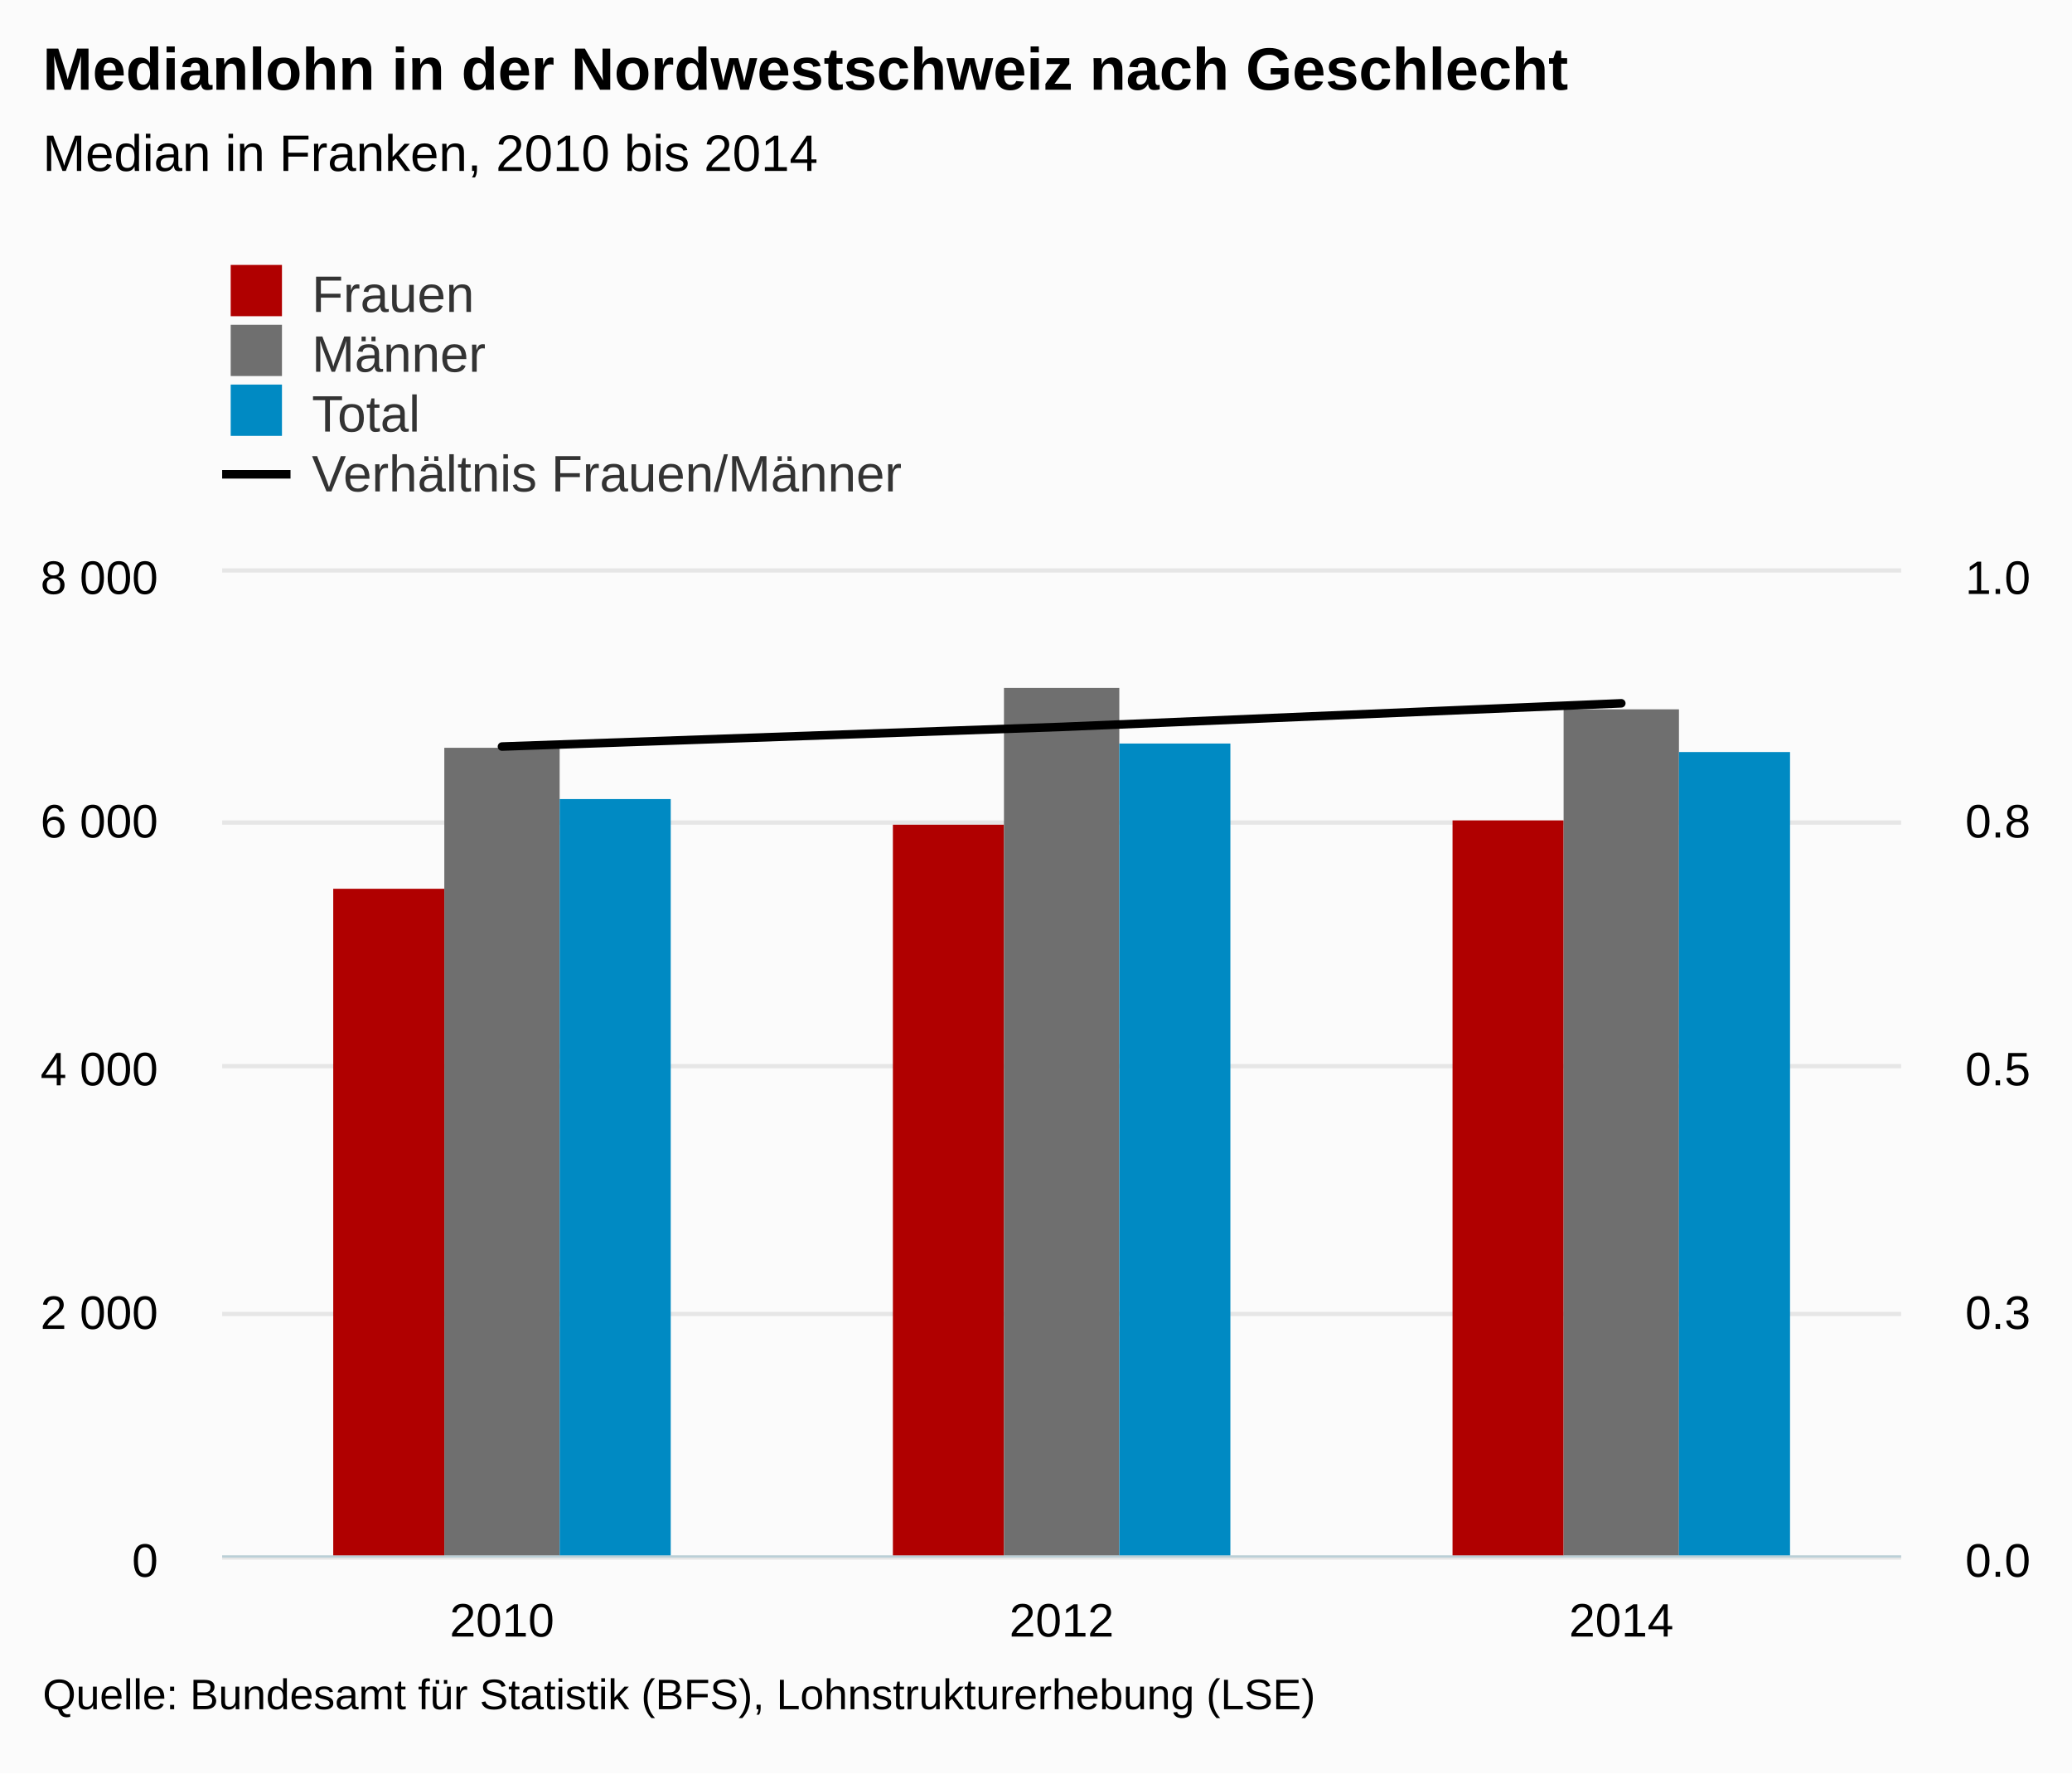
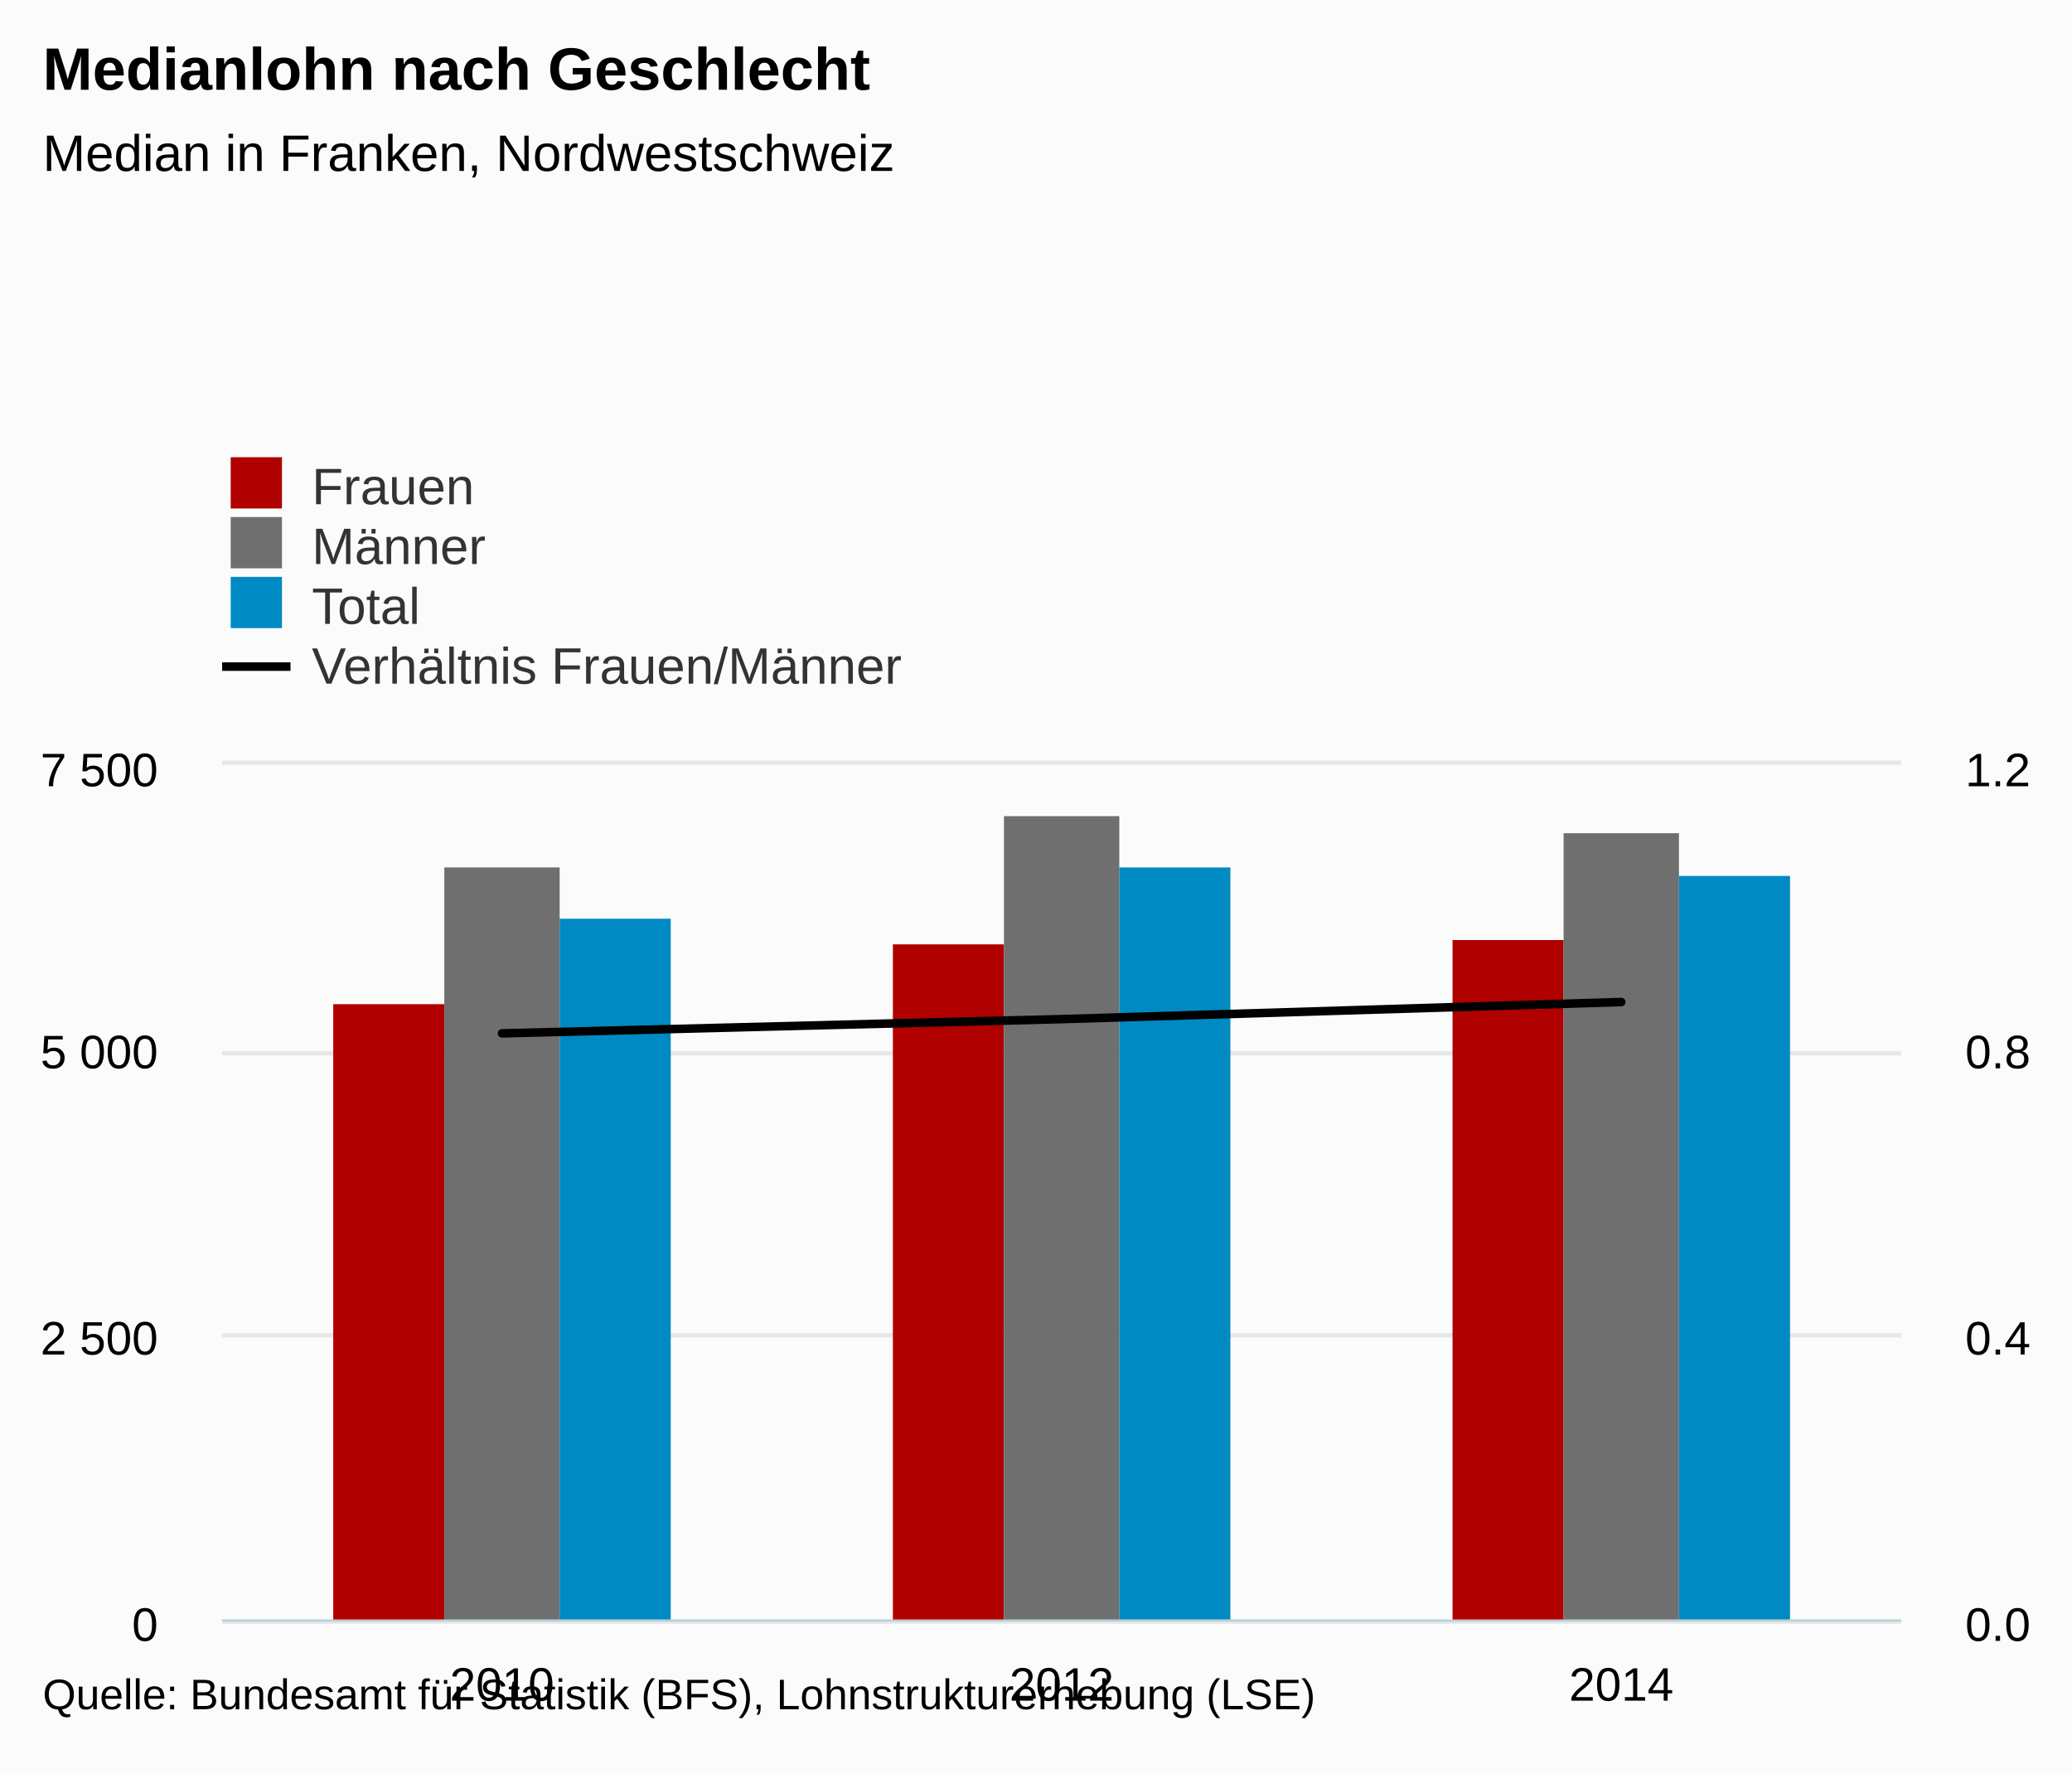
- <svg xmlns="http://www.w3.org/2000/svg" version="1.1" class="highcharts-root" style="font-family:arial;font-size:12px;" viewBox="0 0 485 415">
+ <svg xmlns="http://www.w3.org/2000/svg" version="1.1" class="highcharts-root" style="font-family:Arial;font-size:12px;" viewBox="0 0 485 415">
  <defs>
    <clipPath>
-       <rect x="0" y="0" width="393" height="230" fill="none" />
+       <rect x="0" y="0" width="393" height="200" fill="none" />
    </clipPath>
    <clipPath id="a">
-       <rect x="0" y="0" width="393" height="230" fill="none" />
+       <rect x="0" y="0" width="393" height="200" fill="none" />
    </clipPath>
    <clipPath id="b">
-       <rect x="0" y="0" width="393" height="230" fill="none" />
+       <rect x="0" y="0" width="393" height="200" fill="none" />
    </clipPath>
  </defs>
  <rect fill="#fbfbfb" class="highcharts-background" x="0" y="0" width="485" height="415" rx="0" ry="0" />
-   <rect fill="none" class="highcharts-plot-background" x="52" y="134" width="393" height="230" />
+   <rect fill="none" class="highcharts-plot-background" x="52" y="179" width="393" height="200" />
  <g class="highcharts-pane-group" />
  <g class="highcharts-grid highcharts-xaxis-grid ">
-     <path fill="none" class="highcharts-grid-line" d="M 182.5 134 L 182.5 364" opacity="1" />
-     <path fill="none" class="highcharts-grid-line" d="M 313.5 134 L 313.5 364" opacity="1" />
-     <path fill="none" class="highcharts-grid-line" d="M 444.5 134 L 444.5 364" opacity="1" />
-     <path fill="none" class="highcharts-grid-line" d="M 51.5 134 L 51.5 364" opacity="1" />
+     <path fill="none" class="highcharts-grid-line" d="M 182.5 179 L 182.5 379" opacity="1" />
+     <path fill="none" class="highcharts-grid-line" d="M 313.5 179 L 313.5 379" opacity="1" />
+     <path fill="none" class="highcharts-grid-line" d="M 444.5 179 L 444.5 379" opacity="1" />
+     <path fill="none" class="highcharts-grid-line" d="M 51.5 179 L 51.5 379" opacity="1" />
  </g>
  <g class="highcharts-grid highcharts-yaxis-grid ">
-     <path fill="none" stroke="#e6e6e6" stroke-width="1" class="highcharts-grid-line" d="M 52 364.5 L 445 364.5" opacity="1" />
-     <path fill="none" stroke="#e6e6e6" stroke-width="1" class="highcharts-grid-line" d="M 52 307.5 L 445 307.5" opacity="1" />
-     <path fill="none" stroke="#e6e6e6" stroke-width="1" class="highcharts-grid-line" d="M 52 249.5 L 445 249.5" opacity="1" />
-     <path fill="none" stroke="#e6e6e6" stroke-width="1" class="highcharts-grid-line" d="M 52 192.5 L 445 192.5" opacity="1" />
-     <path fill="none" stroke="#e6e6e6" stroke-width="1" class="highcharts-grid-line" d="M 52 133.5 L 445 133.5" opacity="1" />
+     <path fill="none" stroke="#e6e6e6" stroke-width="1" class="highcharts-grid-line" d="M 52 379.5 L 445 379.5" opacity="1" />
+     <path fill="none" stroke="#e6e6e6" stroke-width="1" class="highcharts-grid-line" d="M 52 312.5 L 445 312.5" opacity="1" />
+     <path fill="none" stroke="#e6e6e6" stroke-width="1" class="highcharts-grid-line" d="M 52 246.5 L 445 246.5" opacity="1" />
+     <path fill="none" stroke="#e6e6e6" stroke-width="1" class="highcharts-grid-line" d="M 52 178.5 L 445 178.5" opacity="1" />
  </g>
  <g class="highcharts-grid highcharts-yaxis-grid ">
-     <path fill="none" class="highcharts-grid-line" d="M 52 364.5 L 445 364.5" opacity="1" />
-     <path fill="none" class="highcharts-grid-line" d="M 52 307.5 L 445 307.5" opacity="1" />
-     <path fill="none" class="highcharts-grid-line" d="M 52 249.5 L 445 249.5" opacity="1" />
-     <path fill="none" class="highcharts-grid-line" d="M 52 192.5 L 445 192.5" opacity="1" />
-     <path fill="none" class="highcharts-grid-line" d="M 52 134.5 L 445 134.5" opacity="1" />
+     <path fill="none" class="highcharts-grid-line" d="M 52 379.5 L 445 379.5" opacity="1" />
+     <path fill="none" class="highcharts-grid-line" d="M 52 312.5 L 445 312.5" opacity="1" />
+     <path fill="none" class="highcharts-grid-line" d="M 52 246.5 L 445 246.5" opacity="1" />
+     <path fill="none" class="highcharts-grid-line" d="M 52 179.5 L 445 179.5" opacity="1" />
  </g>
-   <rect fill="none" class="highcharts-plot-border" x="52" y="134" width="393" height="230" />
+   <rect fill="none" class="highcharts-plot-border" x="52" y="179" width="393" height="200" />
  <g class="highcharts-axis highcharts-xaxis ">
-     <path fill="none" class="highcharts-axis-line" stroke="#B9CFD7" stroke-width="0.5" d="M 52 364.25 L 445 364.25" />
+     <path fill="none" class="highcharts-axis-line" stroke="#B9CFD7" stroke-width="0.5" d="M 52 379.25 L 445 379.25" />
  </g>
  <g class="highcharts-axis highcharts-yaxis ">
-     <path fill="none" class="highcharts-axis-line" d="M 52 134 L 52 364" />
+     <path fill="none" class="highcharts-axis-line" d="M 52 179 L 52 379" />
  </g>
  <g class="highcharts-axis highcharts-yaxis ">
-     <path fill="none" class="highcharts-axis-line" d="M 445 134 L 445 364" />
+     <path fill="none" class="highcharts-axis-line" d="M 445 179 L 445 379" />
  </g>
  <g class="highcharts-series-group">
-     <g class="highcharts-series highcharts-series-0 highcharts-column-series highcharts-color-undefined " transform="translate(52,134) scale(1 1)" clip-path="url(#a)">
-       <rect x="26" y="74" width="26" height="157" fill="#b00000" class="highcharts-point" />
-       <rect x="157" y="59" width="26" height="172" fill="#b00000" class="highcharts-point" />
-       <rect x="288" y="58" width="26" height="173" fill="#b00000" class="highcharts-point" />
+     <g class="highcharts-series highcharts-series-0 highcharts-column-series " transform="translate(52,179) scale(1 1)" clip-path="url(#a)">
+       <rect x="26" y="56" width="26" height="145" fill="#b00000" class="highcharts-point" />
+       <rect x="157" y="42" width="26" height="159" fill="#b00000" class="highcharts-point" />
+       <rect x="288" y="41" width="26" height="160" fill="#b00000" class="highcharts-point" />
    </g>
-     <g class="highcharts-markers highcharts-series-0 highcharts-column-series highcharts-color-undefined " transform="translate(52,134) scale(1 1)" clip-path="none" />
-     <g class="highcharts-series highcharts-series-1 highcharts-column-series highcharts-color-undefined " transform="translate(52,134) scale(1 1)" clip-path="url(#a)">
-       <rect x="52" y="41" width="27" height="190" fill="#6F6F6F" class="highcharts-point" />
-       <rect x="183" y="27" width="27" height="204" fill="#6F6F6F" class="highcharts-point" />
-       <rect x="314" y="32" width="27" height="199" fill="#6F6F6F" class="highcharts-point" />
+     <g class="highcharts-markers highcharts-series-0 highcharts-column-series " transform="translate(52,179) scale(1 1)" clip-path="none" />
+     <g class="highcharts-series highcharts-series-1 highcharts-column-series " transform="translate(52,179) scale(1 1)" clip-path="url(#a)">
+       <rect x="52" y="24" width="27" height="177" fill="#6F6F6F" class="highcharts-point" />
+       <rect x="183" y="12" width="27" height="189" fill="#6F6F6F" class="highcharts-point" />
+       <rect x="314" y="16" width="27" height="185" fill="#6F6F6F" class="highcharts-point" />
    </g>
-     <g class="highcharts-markers highcharts-series-1 highcharts-column-series highcharts-color-undefined " transform="translate(52,134) scale(1 1)" clip-path="none" />
-     <g class="highcharts-series highcharts-series-2 highcharts-column-series highcharts-color-undefined " transform="translate(52,134) scale(1 1)" clip-path="url(#a)">
-       <rect x="79" y="53" width="26" height="178" fill="#008AC3" class="highcharts-point" />
-       <rect x="210" y="40" width="26" height="191" fill="#008AC3" class="highcharts-point" />
-       <rect x="341" y="42" width="26" height="189" fill="#008AC3" class="highcharts-point" />
+     <g class="highcharts-markers highcharts-series-1 highcharts-column-series " transform="translate(52,179) scale(1 1)" clip-path="none" />
+     <g class="highcharts-series highcharts-series-2 highcharts-column-series " transform="translate(52,179) scale(1 1)" clip-path="url(#a)">
+       <rect x="79" y="36" width="26" height="165" fill="#008AC3" class="highcharts-point" />
+       <rect x="210" y="24" width="26" height="177" fill="#008AC3" class="highcharts-point" />
+       <rect x="341" y="26" width="26" height="175" fill="#008AC3" class="highcharts-point" />
    </g>
-     <g class="highcharts-markers highcharts-series-2 highcharts-column-series highcharts-color-undefined " transform="translate(52,134) scale(1 1)" clip-path="none" />
-     <g class="highcharts-series highcharts-series-3 highcharts-line-series highcharts-color-undefined " transform="translate(52,134) scale(1 1)" clip-path="url(#b)">
-       <path fill="none" d="M 65.5 40.71 L 196.5 36.11 L 327.5 30.59" class="highcharts-graph" stroke="#000000" stroke-width="2" stroke-linejoin="round" stroke-linecap="round" />
+     <g class="highcharts-markers highcharts-series-2 highcharts-column-series " transform="translate(52,179) scale(1 1)" clip-path="none" />
+     <g class="highcharts-series highcharts-series-3 highcharts-line-series " transform="translate(52,179) scale(1 1)" clip-path="url(#b)">
+       <path fill="none" d="M 65.5 62.833 L 196.5 59.5 L 327.5 55.5" class="highcharts-graph" stroke="#000000" stroke-width="2" stroke-linejoin="round" stroke-linecap="round" />
    </g>
-     <g class="highcharts-markers highcharts-series-3 highcharts-line-series highcharts-color-undefined " transform="translate(52,134) scale(1 1)" clip-path="none" />
+     <g class="highcharts-markers highcharts-series-3 highcharts-line-series " transform="translate(52,179) scale(1 1)" clip-path="none" />
  </g>
  <text x="10" text-anchor="start" class="highcharts-title" style="color:#000000;font-size:14px;font-weight:bold;fill:#000000;" y="21">
-     <tspan>Medianlohn in der Nordwestschweiz nach Geschlecht</tspan>
+     <tspan>Medianlohn nach Geschlecht</tspan>
  </text>
-   <text x="10" text-anchor="start" class="highcharts-subtitle" style="color:#000000;font-size:12px;font-weight:normal;font-family:arial;fill:#000000;" y="40">
-     <tspan>Median in Franken, 2010 bis 2014</tspan>
+   <text x="10" text-anchor="start" class="highcharts-subtitle" style="color:#000000;font-size:12px;font-weight:normal;font-family:Arial;fill:#000000;" y="40">
+     <tspan>Median in Franken, Nordwestschweiz</tspan>
  </text>
-   <g class="highcharts-legend" transform="translate(44,55)">
+   <g class="highcharts-legend" transform="translate(44,100)">
    <rect fill="none" class="highcharts-legend-box" rx="0" ry="0" x="0" y="0" width="296" height="67" visibility="visible" />
    <g>
      <g>
        <g class="highcharts-legend-item highcharts-column-series highcharts-color-undefined highcharts-series-0" transform="translate(8,3)">
          <text x="21" style="color:#333333;font-size:12px;font-weight:normal;cursor:pointer;fill:#333333;" text-anchor="start" y="15">
            <tspan>Frauen</tspan>
          </text>
          <rect x="2" y="4" width="12" height="12" fill="#b00000" class="highcharts-point" />
        </g>
        <g class="highcharts-legend-item highcharts-column-series highcharts-color-undefined highcharts-series-1" transform="translate(8,17)">
          <text x="21" y="15" style="color:#333333;font-size:12px;font-weight:normal;cursor:pointer;fill:#333333;" text-anchor="start">
            <tspan>Männer</tspan>
          </text>
          <rect x="2" y="4" width="12" height="12" fill="#6F6F6F" class="highcharts-point" />
        </g>
        <g class="highcharts-legend-item highcharts-column-series highcharts-color-undefined highcharts-series-2" transform="translate(8,31)">
          <text x="21" y="15" style="color:#333333;font-size:12px;font-weight:normal;cursor:pointer;fill:#333333;" text-anchor="start">
            <tspan>Total</tspan>
          </text>
          <rect x="2" y="4" width="12" height="12" fill="#008AC3" class="highcharts-point" />
        </g>
        <g class="highcharts-legend-item highcharts-line-series highcharts-color-undefined highcharts-series-3" transform="translate(8,45)">
          <path fill="none" d="M 0 11 L 16 11" class="highcharts-graph" stroke="#000000" stroke-width="2" />
          <text x="21" y="15" style="color:#333333;font-size:12px;font-weight:normal;cursor:pointer;fill:#333333;" text-anchor="start">
            <tspan>Verhältnis Frauen/Männer</tspan>
          </text>
        </g>
      </g>
    </g>
  </g>
  <g class="highcharts-axis-labels highcharts-xaxis-labels ">
-     <text x="117.5" style="color:#000000;cursor:default;font-size:11px;fill:#000000;" text-anchor="middle" transform="translate(0,0)" y="383" opacity="1">
-       <tspan>2010</tspan>
+     <text x="117.5" style="color:#000000;cursor:default;font-size:11px;fill:#000000;" text-anchor="middle" transform="translate(0,0)" y="398" opacity="1">
+       2010
    </text>
-     <text x="248.5" style="color:#000000;cursor:default;font-size:11px;fill:#000000;" text-anchor="middle" transform="translate(0,0)" y="383" opacity="1">
-       <tspan>2012</tspan>
+     <text x="248.5" style="color:#000000;cursor:default;font-size:11px;fill:#000000;" text-anchor="middle" transform="translate(0,0)" y="398" opacity="1">
+       2012
    </text>
-     <text x="379.5" style="color:#000000;cursor:default;font-size:11px;fill:#000000;" text-anchor="middle" transform="translate(0,0)" y="383" opacity="1">
-       <tspan>2014</tspan>
+     <text x="379.5" style="color:#000000;cursor:default;font-size:11px;fill:#000000;" text-anchor="middle" transform="translate(0,0)" y="398" opacity="1">
+       2014
    </text>
  </g>
  <g class="highcharts-axis-labels highcharts-yaxis-labels ">
-     <text x="37" style="color:#000000;cursor:default;font-size:11px;fill:#000000;" text-anchor="end" transform="translate(0,0)" y="369" opacity="1">
-       <tspan>0</tspan>
+     <text x="37" style="color:#000000;cursor:default;font-size:11px;fill:#000000;" text-anchor="end" transform="translate(0,0)" y="384" opacity="1">
+       0
    </text>
-     <text x="37" style="color:#000000;cursor:default;font-size:11px;fill:#000000;" text-anchor="end" transform="translate(0,0)" y="311" opacity="1">
-       <tspan>2 000</tspan>
+     <text x="37" style="color:#000000;cursor:default;font-size:11px;fill:#000000;" text-anchor="end" transform="translate(0,0)" y="317" opacity="1">
+       <tspan>2 500</tspan>
    </text>
-     <text x="37" style="color:#000000;cursor:default;font-size:11px;fill:#000000;" text-anchor="end" transform="translate(0,0)" y="254" opacity="1">
-       <tspan>4 000</tspan>
+     <text x="37" style="color:#000000;cursor:default;font-size:11px;fill:#000000;" text-anchor="end" transform="translate(0,0)" y="250" opacity="1">
+       <tspan>5 000</tspan>
    </text>
-     <text x="37" style="color:#000000;cursor:default;font-size:11px;fill:#000000;" text-anchor="end" transform="translate(0,0)" y="196" opacity="1">
-       <tspan>6 000</tspan>
-     </text>
-     <text x="37" style="color:#000000;cursor:default;font-size:11px;fill:#000000;" text-anchor="end" transform="translate(0,0)" y="139" opacity="1">
-       <tspan>8 000</tspan>
+     <text x="37" style="color:#000000;cursor:default;font-size:11px;fill:#000000;" text-anchor="end" transform="translate(0,0)" y="184" opacity="1">
+       <tspan>7 500</tspan>
    </text>
  </g>
  <g class="highcharts-axis-labels highcharts-yaxis-labels ">
-     <text x="460" style="color:#000000;cursor:default;font-size:11px;fill:#000000;" text-anchor="start" transform="translate(0,0)" y="369" opacity="1">
-       <tspan>0.0</tspan>
+     <text x="460" style="color:#000000;cursor:default;font-size:11px;fill:#000000;" text-anchor="start" transform="translate(0,0)" y="384" opacity="1">
+       0.0
    </text>
-     <text x="460" style="color:#000000;cursor:default;font-size:11px;fill:#000000;" text-anchor="start" transform="translate(0,0)" y="311" opacity="1">
-       <tspan>0.3</tspan>
+     <text x="460" style="color:#000000;cursor:default;font-size:11px;fill:#000000;" text-anchor="start" transform="translate(0,0)" y="317" opacity="1">
+       0.4
    </text>
-     <text x="460" style="color:#000000;cursor:default;font-size:11px;fill:#000000;" text-anchor="start" transform="translate(0,0)" y="254" opacity="1">
-       <tspan>0.5</tspan>
+     <text x="460" style="color:#000000;cursor:default;font-size:11px;fill:#000000;" text-anchor="start" transform="translate(0,0)" y="250" opacity="1">
+       0.8
    </text>
-     <text x="460" style="color:#000000;cursor:default;font-size:11px;fill:#000000;" text-anchor="start" transform="translate(0,0)" y="196" opacity="1">
-       <tspan>0.8</tspan>
-     </text>
-     <text x="460" style="color:#000000;cursor:default;font-size:11px;fill:#000000;" text-anchor="start" transform="translate(0,0)" y="139" opacity="1">
-       <tspan>1.0</tspan>
+     <text x="460" style="color:#000000;cursor:default;font-size:11px;fill:#000000;" text-anchor="start" transform="translate(0,0)" y="184" opacity="1">
+       1.2
    </text>
  </g>
  <text x="10" class="highcharts-credits" text-anchor="start" style="cursor:default;color:#000000;font-size:10px;fill:#000000;" y="400">
    <tspan>Quelle: Bundesamt für Statistik (BFS), Lohnstrukturerhebung (LSE)</tspan>
  </text>
</svg>
